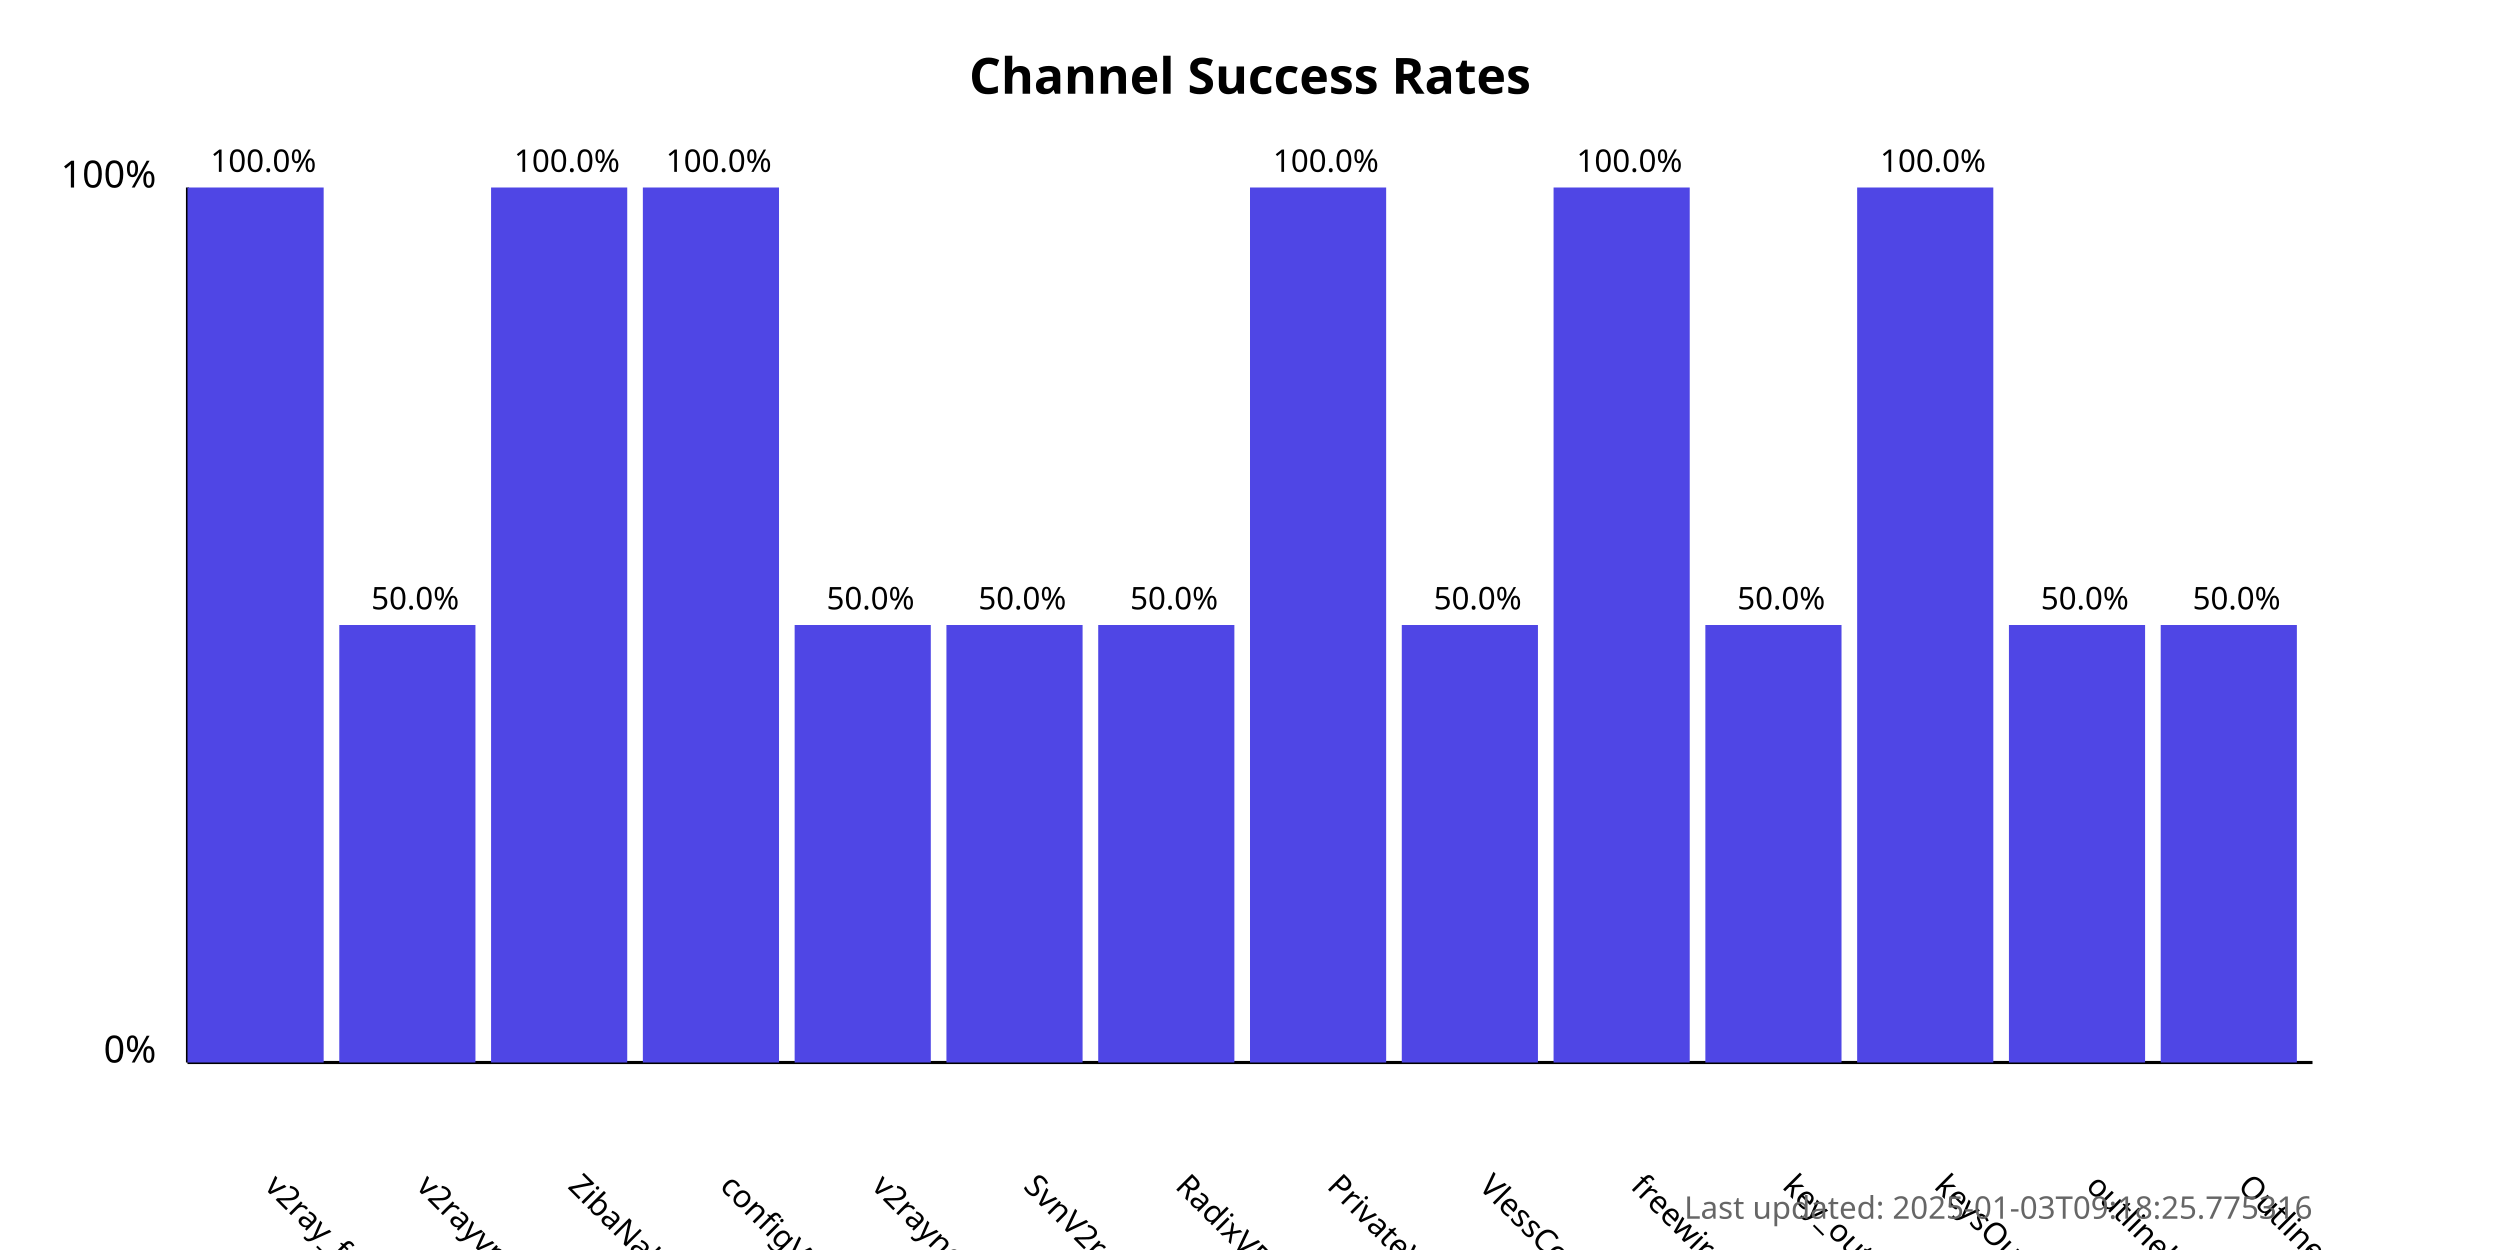
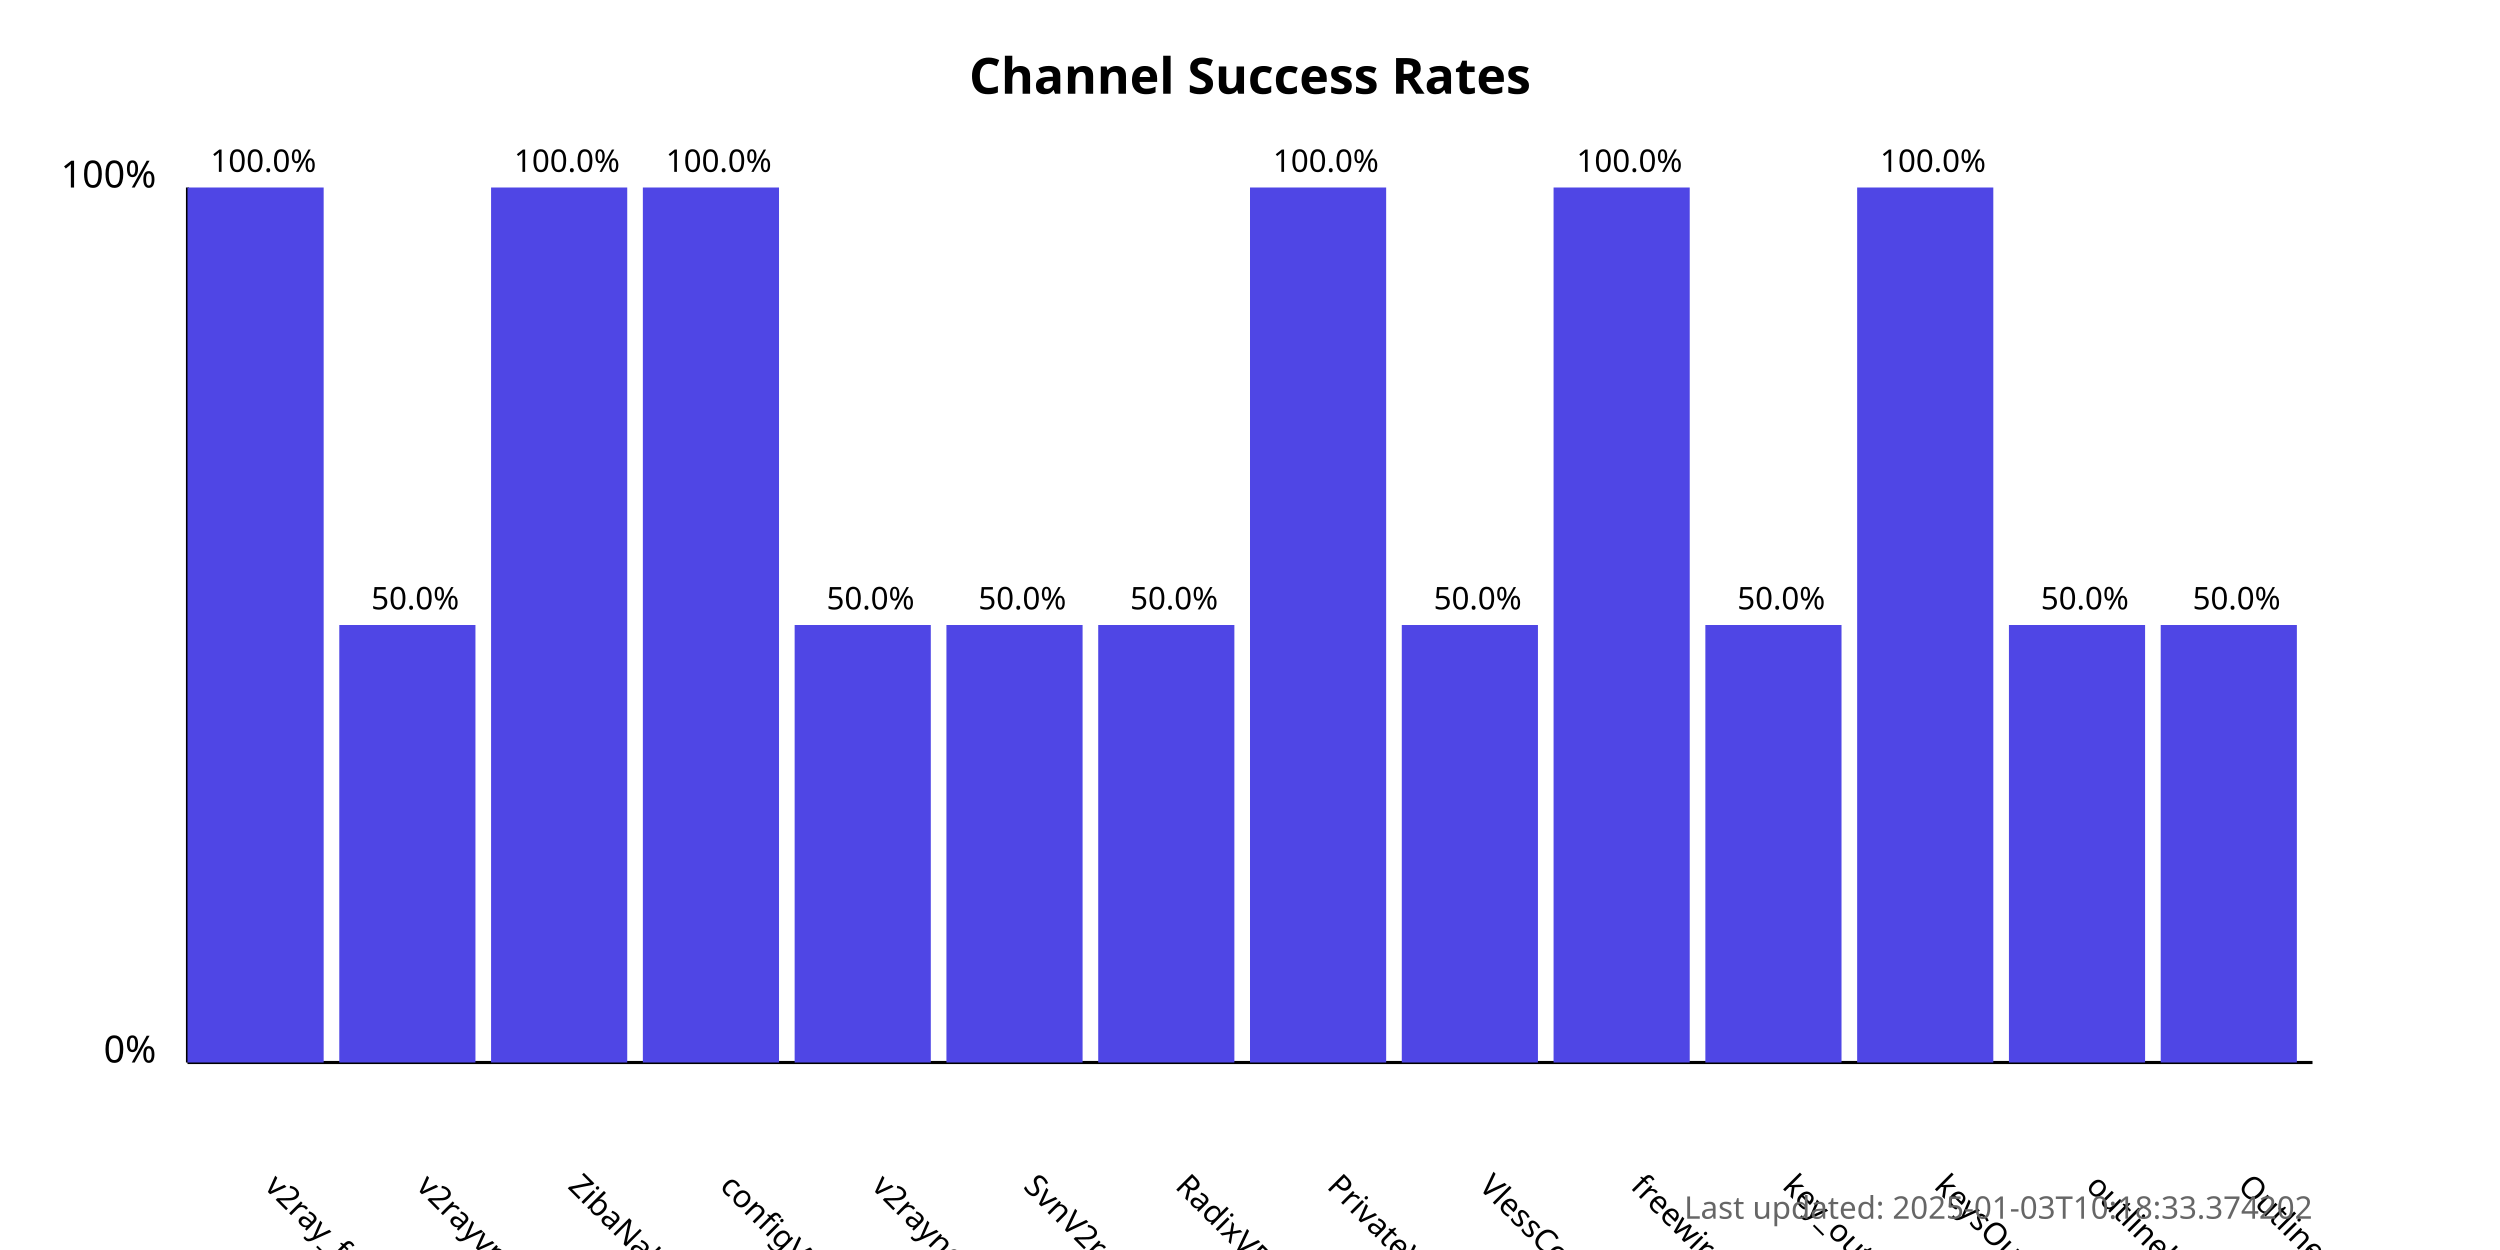
<svg xmlns="http://www.w3.org/2000/svg" width="800" height="400">
  <style>
            .chart-title { font: bold 16px sans-serif; }
            .axis-label { font: 12px sans-serif; }
            .tick-label { font: 10px sans-serif; }
            .bar { fill: #4f46e5; }
            .bar:hover { fill: #6366f1; }
            .timestamp { font: 10px sans-serif; fill: #666; }
        </style>
  <text x="400.0" y="30" text-anchor="middle" class="chart-title">
            Channel Success Rates
        </text>
  <line x1="60" y1="340" x2="60" y2="60" stroke="black" stroke-width="1" />
  <line x1="60" y1="340" x2="740" y2="340" stroke="black" stroke-width="1" />
  <text x="50" y="340" text-anchor="end" class="axis-label">0%</text>
  <text x="50" y="60" text-anchor="end" class="axis-label">100%</text>
  <g>
    <rect x="60" y="60.0" width="43.571" height="280.0" class="bar" />
    <text x="84.286" y="380" transform="rotate(45, 84.28571, 380)" text-anchor="start" class="tick-label">
                v2ray_free_conf
            </text>
    <text x="84.286" y="55.0" text-anchor="middle" class="tick-label">
                100.0%
            </text>
  </g>
  <g>
    <rect x="108.571" y="200.0" width="43.571" height="140.0" class="bar" />
    <text x="132.857" y="380" transform="rotate(45, 132.8571, 380)" text-anchor="start" class="tick-label">
                v2rayvpno
            </text>
    <text x="132.857" y="195.0" text-anchor="middle" class="tick-label">
                50.0%
            </text>
  </g>
  <g>
    <rect x="157.143" y="60.0" width="43.571" height="280.0" class="bar" />
    <text x="181.429" y="380" transform="rotate(45, 181.4286, 380)" text-anchor="start" class="tick-label">
                ZibaNabz
            </text>
    <text x="181.429" y="55.0" text-anchor="middle" class="tick-label">
                100.0%
            </text>
  </g>
  <g>
    <rect x="205.714" y="60.0" width="43.571" height="280.0" class="bar" />
    <text x="230.0" y="380" transform="rotate(45, 230.0, 380)" text-anchor="start" class="tick-label">
                configV2rayForFree
            </text>
    <text x="230.0" y="55.0" text-anchor="middle" class="tick-label">
                100.0%
            </text>
  </g>
  <g>
    <rect x="254.286" y="200.0" width="43.571" height="140.0" class="bar" />
    <text x="278.571" y="380" transform="rotate(45, 278.5714, 380)" text-anchor="start" class="tick-label">
                v2rayngvpn
            </text>
    <text x="278.571" y="195.0" text-anchor="middle" class="tick-label">
                50.0%
            </text>
  </g>
  <g>
    <rect x="302.857" y="200.0" width="43.571" height="140.0" class="bar" />
    <text x="327.143" y="380" transform="rotate(45, 327.1429, 380)" text-anchor="start" class="tick-label">
                SvnV2ray
            </text>
    <text x="327.143" y="195.0" text-anchor="middle" class="tick-label">
                50.0%
            </text>
  </g>
  <g>
    <rect x="351.429" y="200.0" width="43.571" height="140.0" class="bar" />
    <text x="375.714" y="380" transform="rotate(45, 375.7143, 380)" text-anchor="start" class="tick-label">
                RadixVPN
            </text>
    <text x="375.714" y="195.0" text-anchor="middle" class="tick-label">
                50.0%
            </text>
  </g>
  <g>
    <rect x="400" y="60.0" width="43.571" height="280.0" class="bar" />
    <text x="424.286" y="380" transform="rotate(45, 424.2857, 380)" text-anchor="start" class="tick-label">
                PrivateVPNs
            </text>
    <text x="424.286" y="55.0" text-anchor="middle" class="tick-label">
                100.0%
            </text>
  </g>
  <g>
    <rect x="448.571" y="200.0" width="43.571" height="140.0" class="bar" />
    <text x="472.857" y="380" transform="rotate(45, 472.8571, 380)" text-anchor="start" class="tick-label">
                VlessConfig
            </text>
    <text x="472.857" y="195.0" text-anchor="middle" class="tick-label">
                50.0%
            </text>
  </g>
  <g>
    <rect x="497.143" y="60.0" width="43.571" height="280.0" class="bar" />
    <text x="521.429" y="380" transform="rotate(45, 521.4286, 380)" text-anchor="start" class="tick-label">
                freewireguard
            </text>
    <text x="521.429" y="55.0" text-anchor="middle" class="tick-label">
                100.0%
            </text>
  </g>
  <g>
    <rect x="545.714" y="200.0" width="43.571" height="140.0" class="bar" />
    <text x="570.0" y="380" transform="rotate(45, 570.0, 380)" text-anchor="start" class="tick-label">
                key_outline
            </text>
    <text x="570.0" y="195.0" text-anchor="middle" class="tick-label">
                50.0%
            </text>
  </g>
  <g>
    <rect x="594.286" y="60.0" width="43.571" height="280.0" class="bar" />
    <text x="618.571" y="380" transform="rotate(45, 618.5714, 380)" text-anchor="start" class="tick-label">
                keysOutline
            </text>
    <text x="618.571" y="55.0" text-anchor="middle" class="tick-label">
                100.0%
            </text>
  </g>
  <g>
    <rect x="642.857" y="200.0" width="43.571" height="140.0" class="bar" />
    <text x="667.143" y="380" transform="rotate(45, 667.1429, 380)" text-anchor="start" class="tick-label">
                outlinekeys_free
            </text>
    <text x="667.143" y="195.0" text-anchor="middle" class="tick-label">
                50.0%
            </text>
  </g>
  <g>
    <rect x="691.429" y="200.0" width="43.571" height="140.0" class="bar" />
    <text x="715.714" y="380" transform="rotate(45, 715.7143, 380)" text-anchor="start" class="tick-label">
                OutlineReleasedKey
            </text>
    <text x="715.714" y="195.0" text-anchor="middle" class="tick-label">
                50.0%
            </text>
  </g>
  <text x="740" y="390" text-anchor="end" class="timestamp">
-             Last updated: 2025-01-03T09:18:25.775316
+             Last updated: 2025-01-03T10:18:33.374202
        </text>
</svg>
